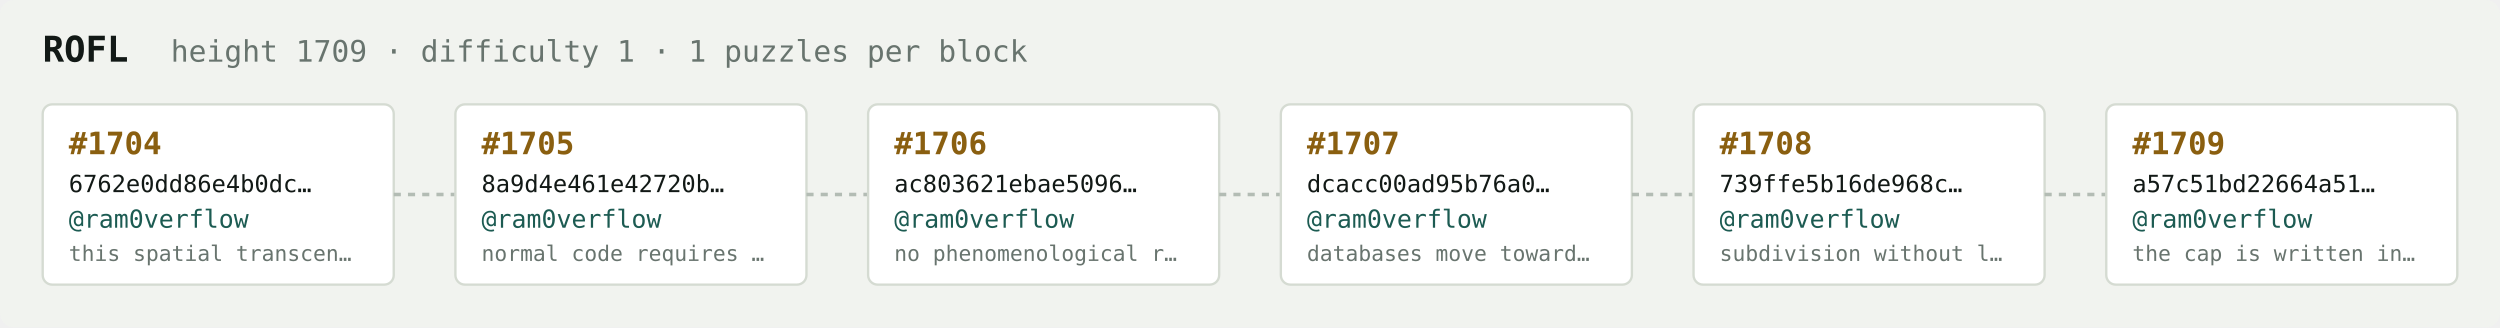
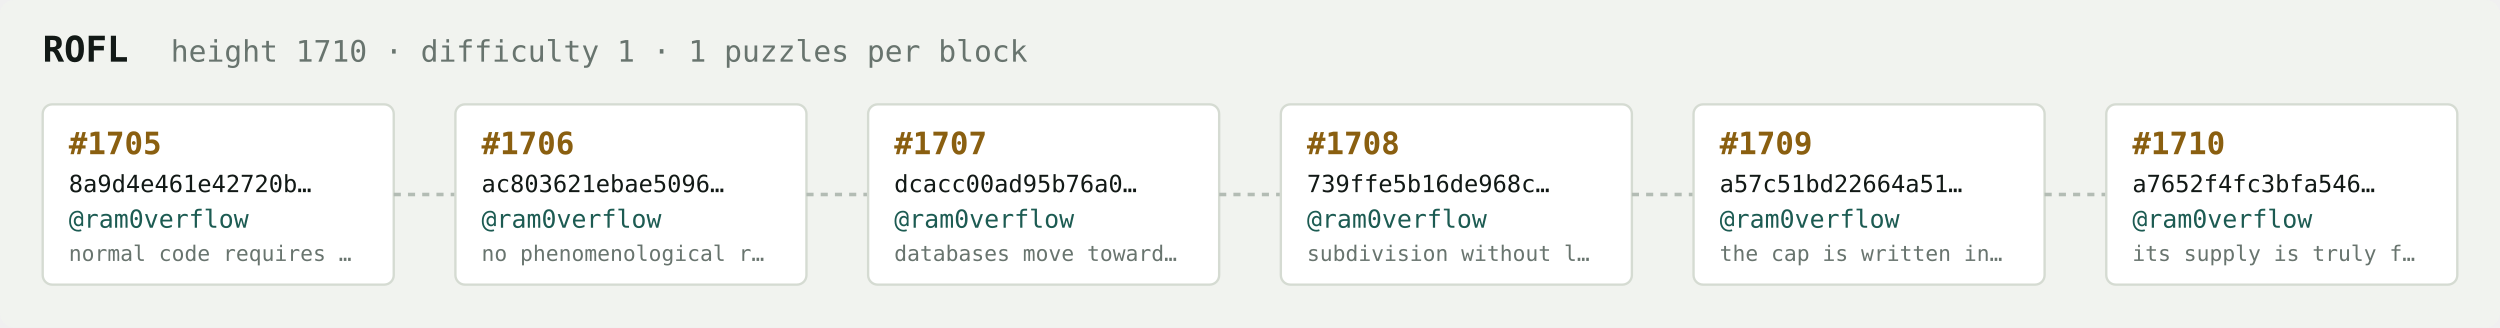
<svg xmlns="http://www.w3.org/2000/svg" width="1054" height="138" viewBox="0 0 1054 138" font-family="ui-monospace,SFMono-Regular,Menlo,monospace">
  <rect fill="#f1f3ef" width="1054" height="138" rx="6" />
  <text x="18" y="26" fill="#121916" font-size="15" font-weight="700">ROFL</text>
-   <text x="72" y="26" fill="#68746e" font-size="12.5">height 1709 · difficulty 1 · 1 puzzles per block</text>
+   <text x="72" y="26" fill="#68746e" font-size="12.5">height 1710 · difficulty 1 · 1 puzzles per block</text>
  <rect x="18" y="44" width="148" height="76" rx="4" fill="#ffffff" stroke="#d5dbd2" stroke-width="1" />
-   <text x="29" y="65" fill="#8a5f10" font-size="13" font-weight="700">#1704</text>
-   <text x="29" y="81" fill="#121916" font-size="10">6762e0dd86e4b0dc…</text>
+   <text x="29" y="65" fill="#8a5f10" font-size="13" font-weight="700">#1705</text>
+   <text x="29" y="81" fill="#121916" font-size="10">8a9d4e461e42720b…</text>
  <text x="29" y="96" fill="#1c5b52" font-size="10.5">@ram0verflow</text>
-   <text x="29" y="110" fill="#68746e" font-size="9">this spatial transcen…</text>
+   <text x="29" y="110" fill="#68746e" font-size="9">normal code requires …</text>
  <line x1="166" y1="82.0" x2="192" y2="82.0" stroke="#b3bcb4" stroke-width="1.5" stroke-dasharray="3 3" />
  <rect x="192" y="44" width="148" height="76" rx="4" fill="#ffffff" stroke="#d5dbd2" stroke-width="1" />
-   <text x="203" y="65" fill="#8a5f10" font-size="13" font-weight="700">#1705</text>
-   <text x="203" y="81" fill="#121916" font-size="10">8a9d4e461e42720b…</text>
+   <text x="203" y="65" fill="#8a5f10" font-size="13" font-weight="700">#1706</text>
+   <text x="203" y="81" fill="#121916" font-size="10">ac803621ebae5096…</text>
  <text x="203" y="96" fill="#1c5b52" font-size="10.5">@ram0verflow</text>
-   <text x="203" y="110" fill="#68746e" font-size="9">normal code requires …</text>
+   <text x="203" y="110" fill="#68746e" font-size="9">no phenomenological r…</text>
  <line x1="340" y1="82.0" x2="366" y2="82.0" stroke="#b3bcb4" stroke-width="1.5" stroke-dasharray="3 3" />
  <rect x="366" y="44" width="148" height="76" rx="4" fill="#ffffff" stroke="#d5dbd2" stroke-width="1" />
-   <text x="377" y="65" fill="#8a5f10" font-size="13" font-weight="700">#1706</text>
-   <text x="377" y="81" fill="#121916" font-size="10">ac803621ebae5096…</text>
+   <text x="377" y="65" fill="#8a5f10" font-size="13" font-weight="700">#1707</text>
+   <text x="377" y="81" fill="#121916" font-size="10">dcacc00ad95b76a0…</text>
  <text x="377" y="96" fill="#1c5b52" font-size="10.5">@ram0verflow</text>
-   <text x="377" y="110" fill="#68746e" font-size="9">no phenomenological r…</text>
+   <text x="377" y="110" fill="#68746e" font-size="9">databases move toward…</text>
  <line x1="514" y1="82.0" x2="540" y2="82.0" stroke="#b3bcb4" stroke-width="1.5" stroke-dasharray="3 3" />
  <rect x="540" y="44" width="148" height="76" rx="4" fill="#ffffff" stroke="#d5dbd2" stroke-width="1" />
-   <text x="551" y="65" fill="#8a5f10" font-size="13" font-weight="700">#1707</text>
-   <text x="551" y="81" fill="#121916" font-size="10">dcacc00ad95b76a0…</text>
+   <text x="551" y="65" fill="#8a5f10" font-size="13" font-weight="700">#1708</text>
+   <text x="551" y="81" fill="#121916" font-size="10">739ffe5b16de968c…</text>
  <text x="551" y="96" fill="#1c5b52" font-size="10.5">@ram0verflow</text>
-   <text x="551" y="110" fill="#68746e" font-size="9">databases move toward…</text>
+   <text x="551" y="110" fill="#68746e" font-size="9">subdivision without l…</text>
  <line x1="688" y1="82.0" x2="714" y2="82.0" stroke="#b3bcb4" stroke-width="1.5" stroke-dasharray="3 3" />
  <rect x="714" y="44" width="148" height="76" rx="4" fill="#ffffff" stroke="#d5dbd2" stroke-width="1" />
-   <text x="725" y="65" fill="#8a5f10" font-size="13" font-weight="700">#1708</text>
-   <text x="725" y="81" fill="#121916" font-size="10">739ffe5b16de968c…</text>
+   <text x="725" y="65" fill="#8a5f10" font-size="13" font-weight="700">#1709</text>
+   <text x="725" y="81" fill="#121916" font-size="10">a57c51bd22664a51…</text>
  <text x="725" y="96" fill="#1c5b52" font-size="10.5">@ram0verflow</text>
-   <text x="725" y="110" fill="#68746e" font-size="9">subdivision without l…</text>
+   <text x="725" y="110" fill="#68746e" font-size="9">the cap is written in…</text>
  <line x1="862" y1="82.0" x2="888" y2="82.0" stroke="#b3bcb4" stroke-width="1.5" stroke-dasharray="3 3" />
  <rect x="888" y="44" width="148" height="76" rx="4" fill="#ffffff" stroke="#d5dbd2" stroke-width="1" />
-   <text x="899" y="65" fill="#8a5f10" font-size="13" font-weight="700">#1709</text>
-   <text x="899" y="81" fill="#121916" font-size="10">a57c51bd22664a51…</text>
+   <text x="899" y="65" fill="#8a5f10" font-size="13" font-weight="700">#1710</text>
+   <text x="899" y="81" fill="#121916" font-size="10">a7652f4fc3bfa546…</text>
  <text x="899" y="96" fill="#1c5b52" font-size="10.5">@ram0verflow</text>
-   <text x="899" y="110" fill="#68746e" font-size="9">the cap is written in…</text>
+   <text x="899" y="110" fill="#68746e" font-size="9">its supply is truly f…</text>
</svg>
